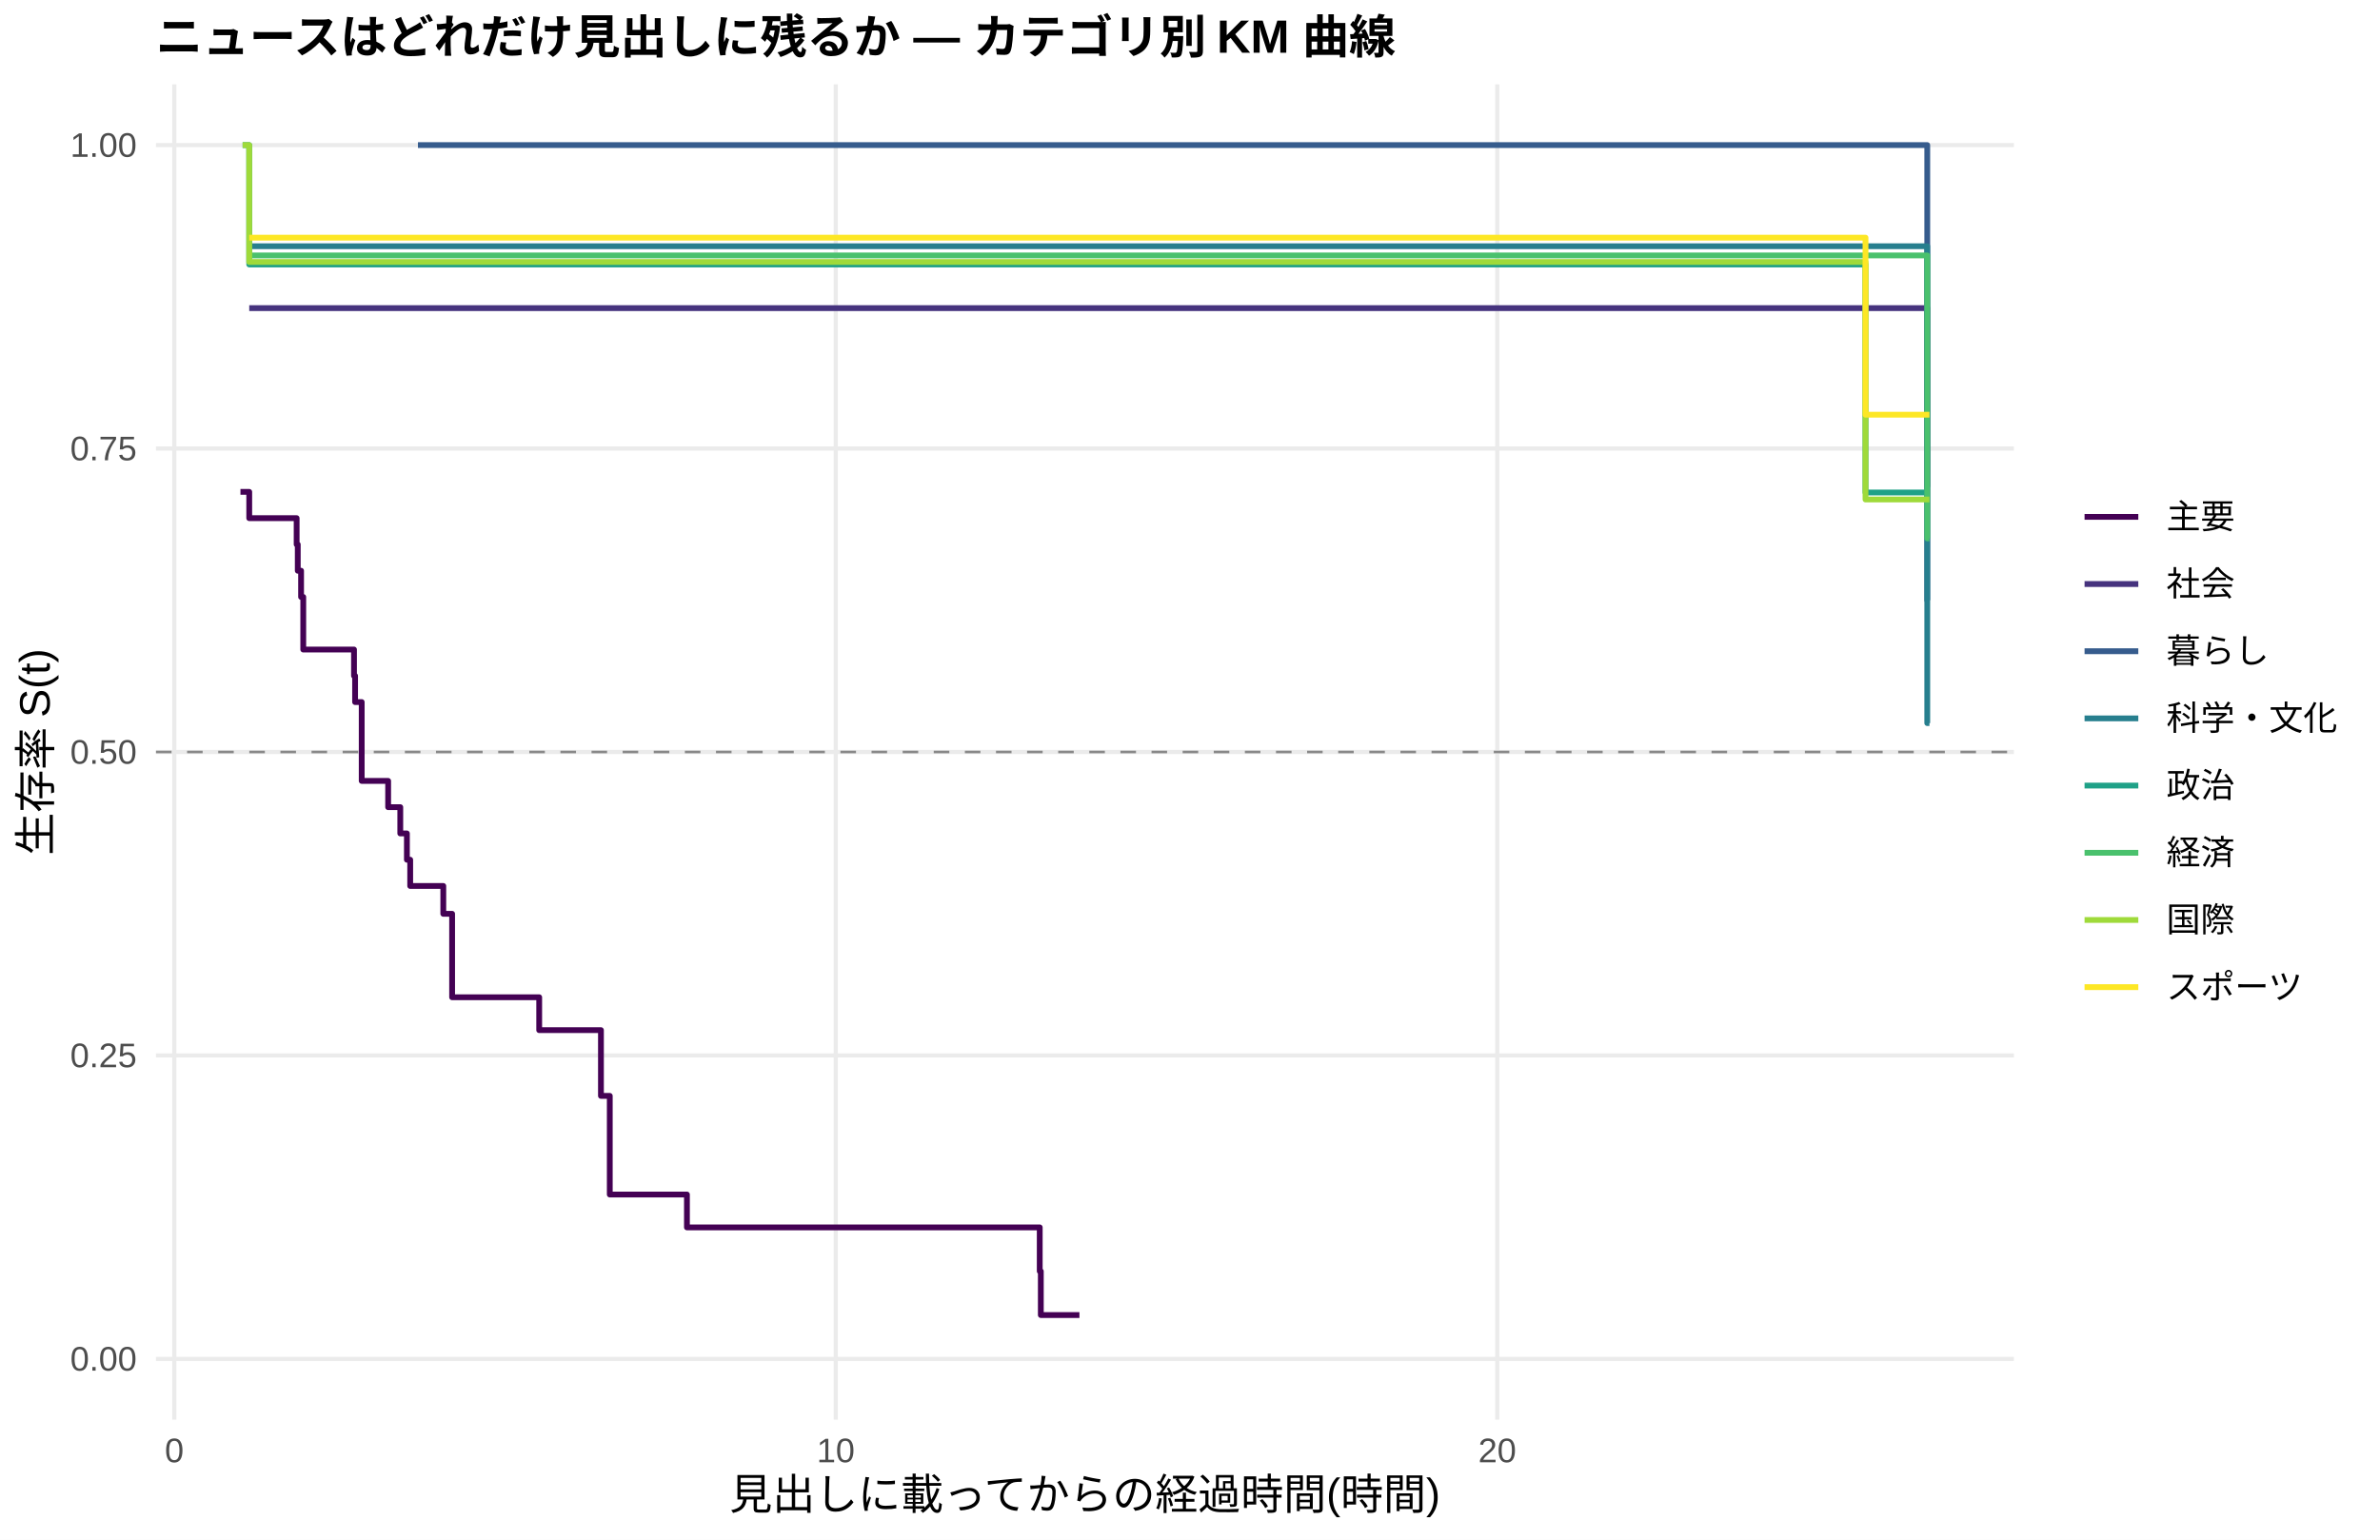
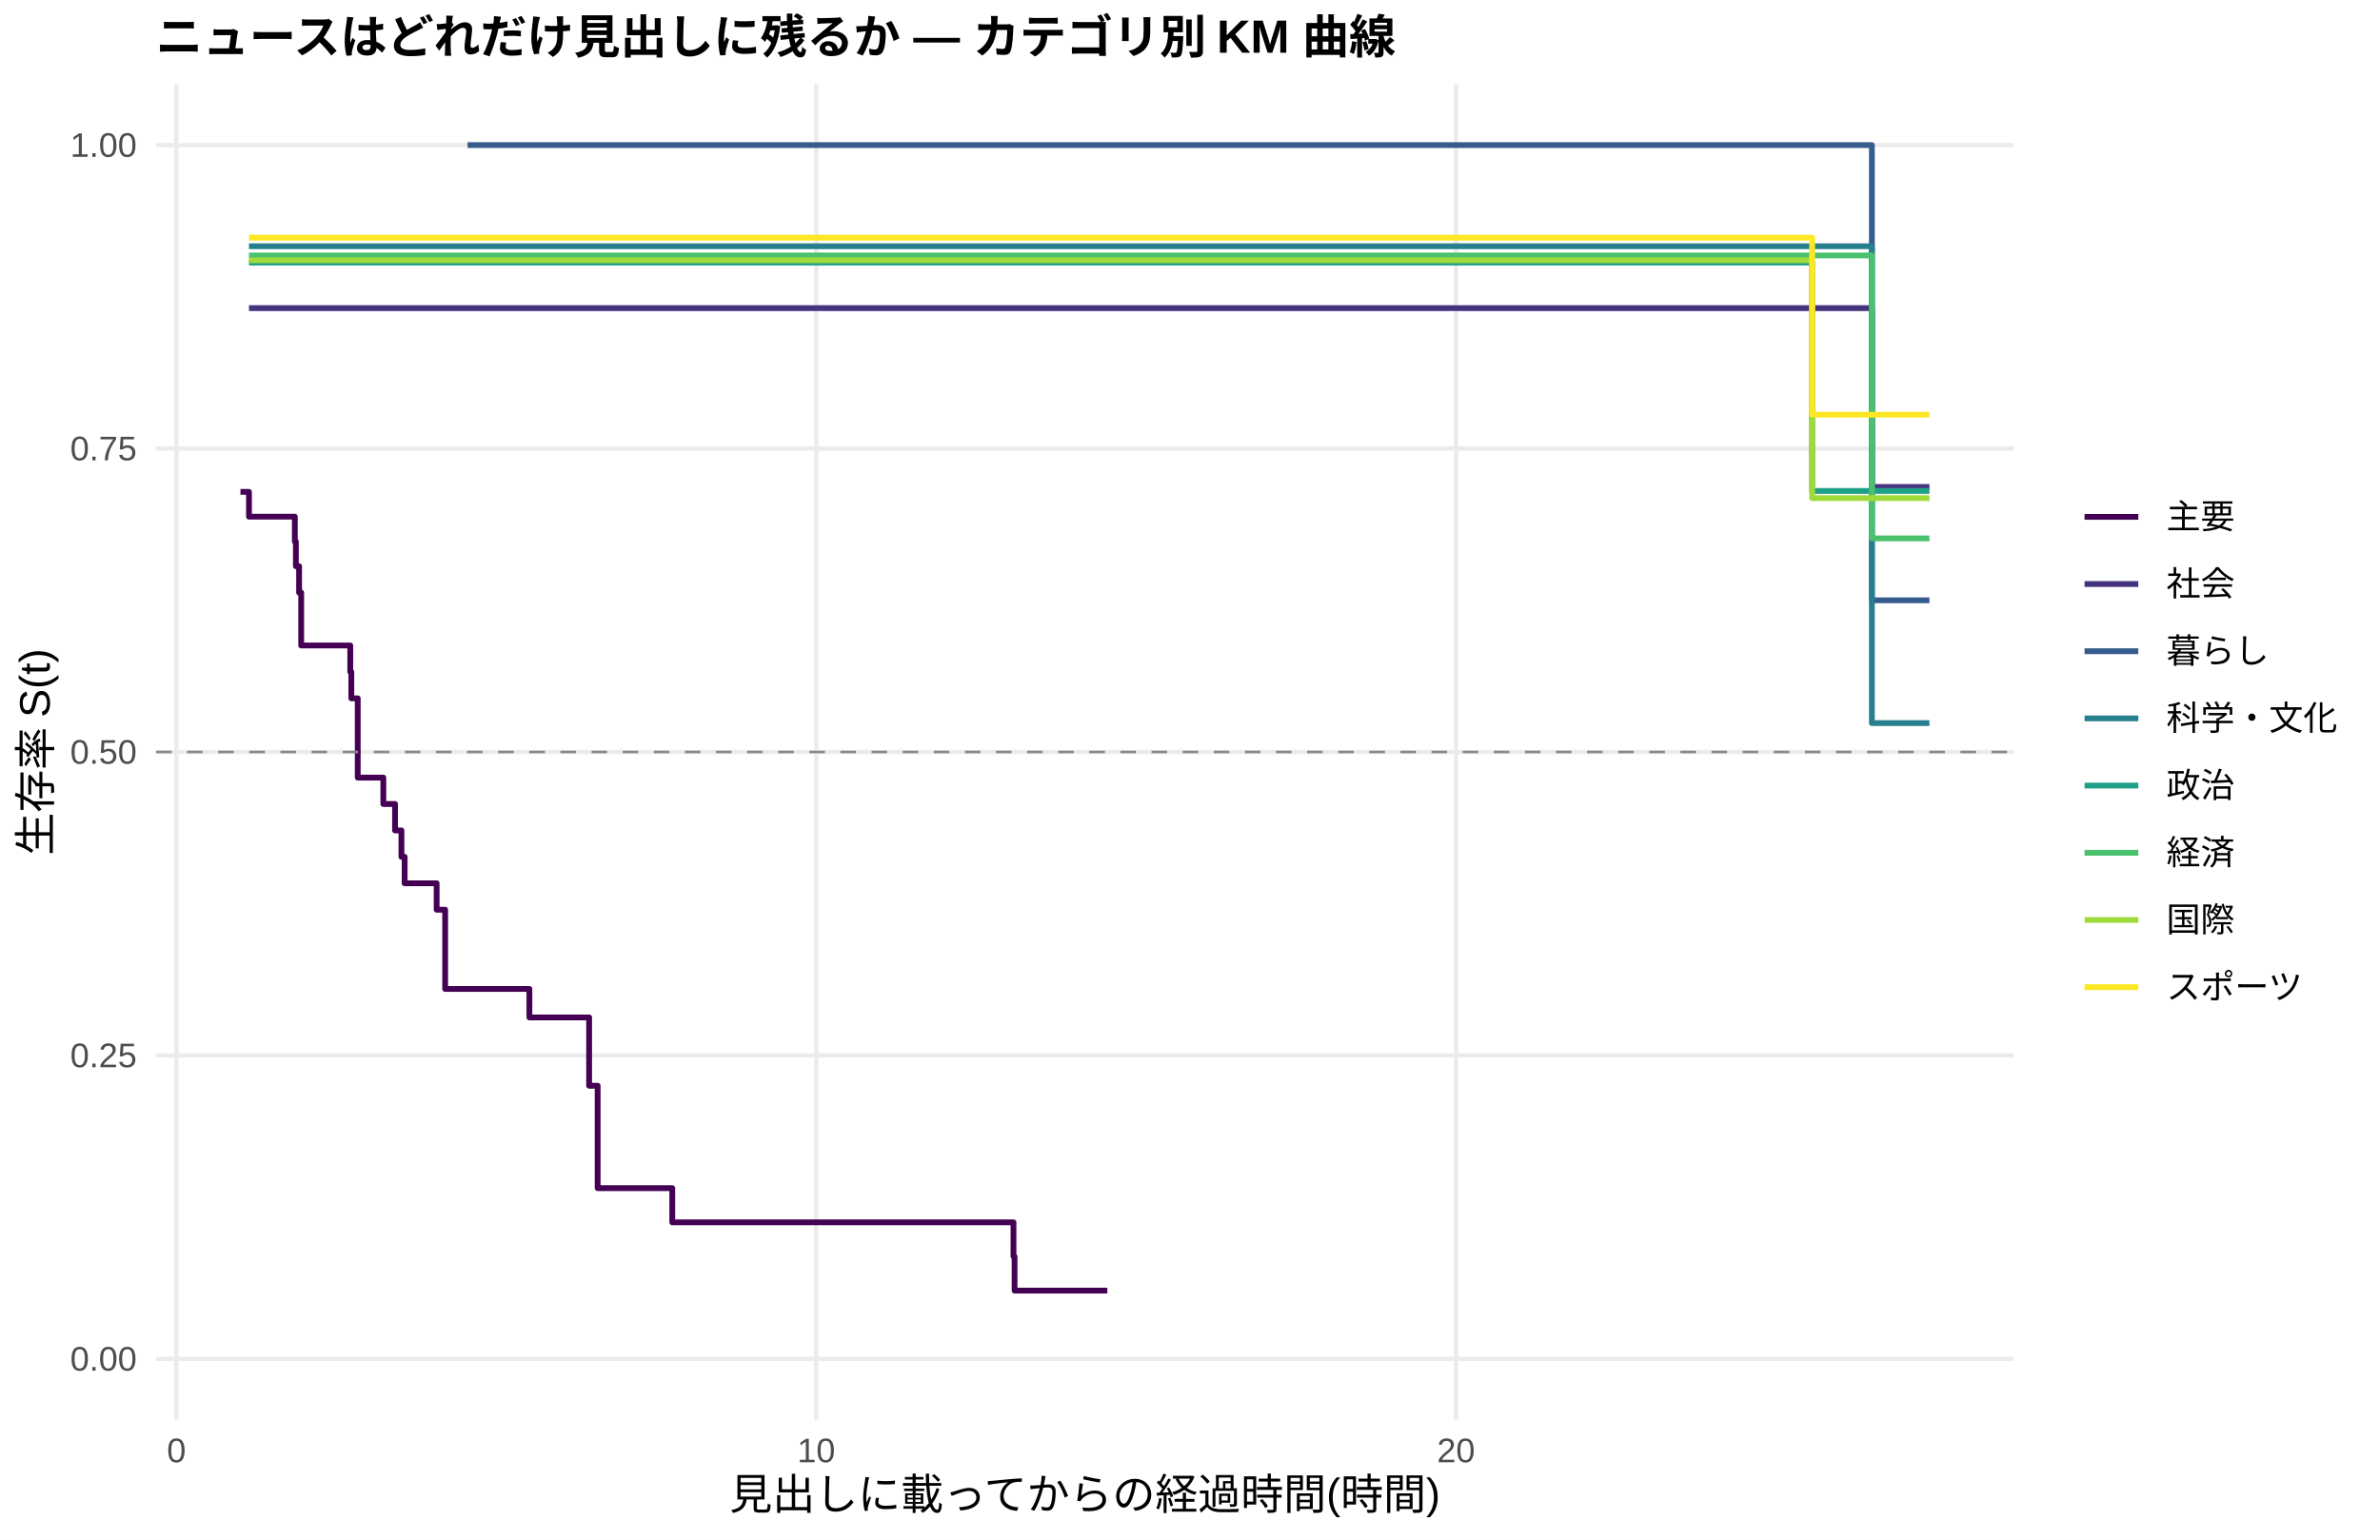
<svg xmlns="http://www.w3.org/2000/svg" width="612.00pt" height="396.00pt" viewBox="0 0 612.00 396.00">
  <g class="svglite">
    <defs>
      <style type="text/css">
    .svglite line, .svglite polyline, .svglite polygon, .svglite path, .svglite rect, .svglite circle {
      fill: none;
      stroke: #000000;
      stroke-linecap: round;
      stroke-linejoin: round;
      stroke-miterlimit: 10.00;
    }
    .svglite text {
      white-space: pre;
    }
    .svglite g.glyphgroup path {
      fill: inherit;
      stroke: none;
    }
  </style>
    </defs>
    <rect width="100%" height="100%" style="stroke: none; fill: #FFFFFF;" />
    <defs>
      <clipPath id="cpMC4wMHw2MTIuMDB8MC4wMHwzOTYuMDA=">
        <rect x="0.00" y="0.00" width="612.00" height="396.00" />
      </clipPath>
    </defs>
    <g clip-path="url(#cpMC4wMHw2MTIuMDB8MC4wMHwzOTYuMDA=)">
      <rect x="0.00" y="0.00" width="612.00" height="396.00" style="stroke-width: 1.07; stroke: none; fill: #FFFFFF;" />
    </g>
    <defs>
      <clipPath id="cpNDAuMTF8NTE3Ljg2fDIxLjcxfDM2NS4xMg==">
        <rect x="40.11" y="21.71" width="477.75" height="343.41" />
      </clipPath>
    </defs>
    <g clip-path="url(#cpNDAuMTF8NTE3Ljg2fDIxLjcxfDM2NS4xMg==)">
      <polyline points="40.11,349.51 517.86,349.51 " style="stroke-width: 1.07; stroke: #EBEBEB; stroke-linecap: butt;" />
      <polyline points="40.11,271.46 517.86,271.46 " style="stroke-width: 1.07; stroke: #EBEBEB; stroke-linecap: butt;" />
      <polyline points="40.11,193.41 517.86,193.41 " style="stroke-width: 1.07; stroke: #EBEBEB; stroke-linecap: butt;" />
      <polyline points="40.11,115.37 517.86,115.37 " style="stroke-width: 1.07; stroke: #EBEBEB; stroke-linecap: butt;" />
      <polyline points="40.11,37.32 517.86,37.32 " style="stroke-width: 1.07; stroke: #EBEBEB; stroke-linecap: butt;" />
-       <polyline points="44.82,365.12 44.82,21.71 " style="stroke-width: 1.07; stroke: #EBEBEB; stroke-linecap: butt;" />
-       <polyline points="214.91,365.12 214.91,21.71 " style="stroke-width: 1.07; stroke: #EBEBEB; stroke-linecap: butt;" />
-       <polyline points="385.01,365.12 385.01,21.71 " style="stroke-width: 1.07; stroke: #EBEBEB; stroke-linecap: butt;" />
-       <polyline points="61.83,126.51 62.39,126.51 62.39,126.51 64.09,126.51 64.09,133.27 76.28,133.27 76.28,140.03 76.57,140.03 76.57,146.79 77.42,146.79 77.42,153.54 77.98,153.54 77.98,167.06 91.03,167.06 91.03,173.82 91.31,173.82 91.31,180.57 93.01,180.57 93.01,200.85 99.81,200.85 99.81,207.60 102.93,207.60 102.93,214.36 104.63,214.36 104.63,221.12 105.48,221.12 105.48,227.87 107.47,227.87 107.47,227.87 113.99,227.87 113.99,235.03 116.26,235.03 116.26,256.49 132.70,256.49 132.70,256.49 138.65,256.49 138.65,264.95 154.53,264.95 154.53,281.86 156.80,281.86 156.80,307.23 176.64,307.23 176.64,315.68 263.39,315.68 263.39,315.68 267.36,315.68 267.36,326.96 267.64,326.96 267.64,338.23 277.57,338.23 277.57,338.23 " style="stroke-width: 1.49; stroke: #440154; stroke-linecap: butt;" />
-       <polyline points="64.09,79.25 107.47,79.25 107.47,79.25 132.70,79.25 132.70,79.25 148.58,79.25 148.58,79.25 164.17,79.25 164.17,79.25 179.76,79.25 179.76,79.25 196.77,79.25 196.77,79.25 210.94,79.25 210.94,79.25 233.91,79.25 233.91,79.25 248.93,79.25 248.93,79.25 277.57,79.25 277.57,79.25 338.24,79.25 338.24,79.25 354.39,79.25 354.39,79.25 495.58,79.25 495.58,125.25 496.14,125.25 496.14,125.25 " style="stroke-width: 1.49; stroke: #46337E; stroke-linecap: butt;" />
-       <polyline points="107.47,37.32 132.70,37.32 132.70,37.32 495.58,37.32 495.58,154.39 496.14,154.39 496.14,154.39 " style="stroke-width: 1.49; stroke: #365C8D; stroke-linecap: butt;" />
-       <polyline points="64.09,63.33 93.01,63.33 93.01,63.33 196.77,63.33 196.77,63.33 354.39,63.33 354.39,63.33 495.58,63.33 495.58,185.98 496.14,185.98 496.14,185.98 " style="stroke-width: 1.49; stroke: #277F8E; stroke-linecap: butt;" />
-       <polyline points="62.39,37.32 64.09,37.32 64.09,68.02 107.47,68.02 107.47,68.02 132.70,68.02 132.70,68.02 148.58,68.02 148.58,68.02 299.96,68.02 299.96,68.02 453.33,68.02 453.33,68.02 479.70,68.02 479.70,126.67 496.14,126.67 496.14,126.67 " style="stroke-width: 1.49; stroke: #1FA187; stroke-linecap: butt;" />
-       <polyline points="64.09,65.70 107.47,65.70 107.47,65.70 164.17,65.70 164.17,65.70 248.93,65.70 248.93,65.70 277.57,65.70 277.57,65.70 299.96,65.70 299.96,65.70 354.39,65.70 354.39,65.70 439.16,65.70 439.16,65.70 495.58,65.70 495.58,138.47 496.14,138.47 496.14,138.47 " style="stroke-width: 1.49; stroke: #4AC16D; stroke-linecap: butt;" />
-       <polyline points="62.39,37.32 64.09,37.32 64.09,67.38 93.01,67.38 93.01,67.38 107.47,67.38 107.47,67.38 132.70,67.38 132.70,67.38 164.17,67.38 164.17,67.38 179.76,67.38 179.76,67.38 196.77,67.38 196.77,67.38 210.94,67.38 210.94,67.38 263.39,67.38 263.39,67.38 299.96,67.38 299.96,67.38 354.39,67.38 354.39,67.38 439.16,67.38 439.16,67.38 453.33,67.38 453.33,67.38 479.70,67.38 479.70,128.46 496.14,128.46 496.14,128.46 " style="stroke-width: 1.49; stroke: #9FDA3A; stroke-linecap: butt;" />
-       <polyline points="64.09,61.13 93.01,61.13 93.01,61.13 107.47,61.13 107.47,61.13 179.76,61.13 179.76,61.13 233.91,61.13 233.91,61.13 248.93,61.13 248.93,61.13 277.57,61.13 277.57,61.13 299.96,61.13 299.96,61.13 354.39,61.13 354.39,61.13 453.33,61.13 453.33,61.13 479.70,61.13 479.70,106.66 496.14,106.66 496.14,106.66 " style="stroke-width: 1.49; stroke: #FDE725; stroke-linecap: butt;" />
+       <polyline points="45.37,365.12 45.37,21.71 " style="stroke-width: 1.07; stroke: #EBEBEB; stroke-linecap: butt;" />
+       <polyline points="209.89,365.12 209.89,21.71 " style="stroke-width: 1.07; stroke: #EBEBEB; stroke-linecap: butt;" />
+       <polyline points="374.40,365.12 374.40,21.71 " style="stroke-width: 1.07; stroke: #EBEBEB; stroke-linecap: butt;" />
+       <polyline points="61.83,126.51 64.02,126.51 64.02,132.89 75.81,132.89 75.81,139.26 76.08,139.26 76.08,145.63 76.63,145.63 76.63,145.63 76.91,145.63 76.91,152.42 77.45,152.42 77.45,166.02 90.07,166.02 90.07,172.81 90.34,172.81 90.34,179.61 91.99,179.61 91.99,200.00 98.57,200.00 98.57,206.79 101.58,206.79 101.58,213.59 103.23,213.59 103.23,220.38 104.05,220.38 104.05,227.18 112.28,227.18 112.28,233.98 114.47,233.98 114.47,254.36 120.23,254.36 120.23,254.36 136.13,254.36 136.13,261.68 144.63,261.68 144.63,261.68 151.49,261.68 151.49,279.25 153.68,279.25 153.68,305.59 172.87,305.59 172.87,314.38 260.61,314.38 260.61,323.16 260.89,323.16 260.89,331.94 271.03,331.94 271.03,331.94 284.74,331.94 284.74,331.94 " style="stroke-width: 1.49; stroke: #440154; stroke-linecap: butt;" />
+       <polyline points="64.02,79.25 120.23,79.25 120.23,79.25 144.63,79.25 144.63,79.25 159.99,79.25 159.99,79.25 175.07,79.25 175.07,79.25 190.15,79.25 190.15,79.25 206.60,79.25 206.60,79.25 220.31,79.25 220.31,79.25 242.52,79.25 242.52,79.25 257.05,79.25 257.05,79.25 284.74,79.25 284.74,79.25 343.42,79.25 343.42,79.25 359.05,79.25 359.05,79.25 481.34,79.25 481.34,125.25 496.14,125.25 496.14,125.25 " style="stroke-width: 1.49; stroke: #46337E; stroke-linecap: butt;" />
+       <polyline points="120.23,37.32 144.63,37.32 144.63,37.32 481.34,37.32 481.34,154.39 496.14,154.39 496.14,154.39 " style="stroke-width: 1.49; stroke: #365C8D; stroke-linecap: butt;" />
+       <polyline points="64.02,63.33 106.24,63.33 106.24,63.33 206.60,63.33 206.60,63.33 359.05,63.33 359.05,63.33 481.34,63.33 481.34,185.98 496.14,185.98 496.14,185.98 " style="stroke-width: 1.49; stroke: #277F8E; stroke-linecap: butt;" />
+       <polyline points="64.02,67.53 76.63,67.53 76.63,67.53 120.23,67.53 120.23,67.53 144.63,67.53 144.63,67.53 159.99,67.53 159.99,67.53 306.40,67.53 306.40,67.53 454.74,67.53 454.74,67.53 465.98,67.53 465.98,126.27 496.14,126.27 496.14,126.27 " style="stroke-width: 1.49; stroke: #1FA187; stroke-linecap: butt;" />
+       <polyline points="64.02,65.70 120.23,65.70 120.23,65.70 175.07,65.70 175.07,65.70 257.05,65.70 257.05,65.70 284.74,65.70 284.74,65.70 306.40,65.70 306.40,65.70 359.05,65.70 359.05,65.70 441.03,65.70 441.03,65.70 481.34,65.70 481.34,138.47 496.14,138.47 496.14,138.47 " style="stroke-width: 1.49; stroke: #4AC16D; stroke-linecap: butt;" />
+       <polyline points="64.02,66.94 76.63,66.94 76.63,66.94 106.24,66.94 106.24,66.94 120.23,66.94 120.23,66.94 144.63,66.94 144.63,66.94 175.07,66.94 175.07,66.94 190.15,66.94 190.15,66.94 206.60,66.94 206.60,66.94 220.31,66.94 220.31,66.94 271.03,66.94 271.03,66.94 306.40,66.94 306.40,66.94 359.05,66.94 359.05,66.94 441.03,66.94 441.03,66.94 454.74,66.94 454.74,66.94 465.98,66.94 465.98,128.12 496.14,128.12 496.14,128.12 " style="stroke-width: 1.49; stroke: #9FDA3A; stroke-linecap: butt;" />
+       <polyline points="64.02,61.13 106.24,61.13 106.24,61.13 120.23,61.13 120.23,61.13 190.15,61.13 190.15,61.13 242.52,61.13 242.52,61.13 257.05,61.13 257.05,61.13 284.74,61.13 284.74,61.13 306.40,61.13 306.40,61.13 359.05,61.13 359.05,61.13 454.74,61.13 454.74,61.13 465.98,61.13 465.98,106.66 496.14,106.66 496.14,106.66 " style="stroke-width: 1.49; stroke: #FDE725; stroke-linecap: butt;" />
      <line x1="40.11" y1="193.41" x2="517.86" y2="193.41" style="stroke-width: 0.64; stroke: #888888; stroke-dasharray: 4.00,4.00; stroke-linecap: butt;" />
    </g>
    <g clip-path="url(#cpMC4wMHw2MTIuMDB8MC4wMHwzOTYuMDA=)">
      <text x="35.18" y="352.53" text-anchor="end" style="font-size: 8.80px;fill: #4D4D4D; font-family: &quot;Liberation Sans&quot;;" textLength="17.11px" lengthAdjust="spacingAndGlyphs">0.00</text>
      <text x="35.18" y="274.49" text-anchor="end" style="font-size: 8.80px;fill: #4D4D4D; font-family: &quot;Liberation Sans&quot;;" textLength="17.11px" lengthAdjust="spacingAndGlyphs">0.25</text>
      <text x="35.18" y="196.44" text-anchor="end" style="font-size: 8.80px;fill: #4D4D4D; font-family: &quot;Liberation Sans&quot;;" textLength="17.11px" lengthAdjust="spacingAndGlyphs">0.50</text>
      <text x="35.18" y="118.39" text-anchor="end" style="font-size: 8.80px;fill: #4D4D4D; font-family: &quot;Liberation Sans&quot;;" textLength="17.11px" lengthAdjust="spacingAndGlyphs">0.75</text>
      <text x="35.18" y="40.35" text-anchor="end" style="font-size: 8.80px;fill: #4D4D4D; font-family: &quot;Liberation Sans&quot;;" textLength="17.11px" lengthAdjust="spacingAndGlyphs">1.00</text>
-       <text x="44.82" y="376.10" text-anchor="middle" style="font-size: 8.80px;fill: #4D4D4D; font-family: &quot;Liberation Sans&quot;;" textLength="4.89px" lengthAdjust="spacingAndGlyphs">0</text>
-       <text x="214.91" y="376.10" text-anchor="middle" style="font-size: 8.80px;fill: #4D4D4D; font-family: &quot;Liberation Sans&quot;;" textLength="9.78px" lengthAdjust="spacingAndGlyphs">10</text>
-       <text x="385.01" y="376.10" text-anchor="middle" style="font-size: 8.80px;fill: #4D4D4D; font-family: &quot;Liberation Sans&quot;;" textLength="9.78px" lengthAdjust="spacingAndGlyphs">20</text>
+       <text x="45.37" y="376.10" text-anchor="middle" style="font-size: 8.80px;fill: #4D4D4D; font-family: &quot;Liberation Sans&quot;;" textLength="4.89px" lengthAdjust="spacingAndGlyphs">0</text>
+       <text x="209.89" y="376.10" text-anchor="middle" style="font-size: 8.80px;fill: #4D4D4D; font-family: &quot;Liberation Sans&quot;;" textLength="9.78px" lengthAdjust="spacingAndGlyphs">10</text>
+       <text x="374.40" y="376.10" text-anchor="middle" style="font-size: 8.80px;fill: #4D4D4D; font-family: &quot;Liberation Sans&quot;;" textLength="9.78px" lengthAdjust="spacingAndGlyphs">20</text>
      <text x="278.98" y="388.24" text-anchor="middle" style="font-size: 11.00px; font-family: &quot;Liberation Sans&quot;;" textLength="183.31px" lengthAdjust="spacingAndGlyphs">見出しに載ってからの経過時間(時間)</text>
      <text transform="translate(13.05,193.41) rotate(-90)" text-anchor="middle" style="font-size: 11.00px; font-family: &quot;Liberation Sans&quot;;" textLength="53.78px" lengthAdjust="spacingAndGlyphs">生存率 S(t)</text>
      <line x1="536.03" y1="132.93" x2="549.85" y2="132.93" style="stroke-width: 1.49; stroke: #440154; stroke-linecap: butt;" />
      <line x1="536.03" y1="150.21" x2="549.85" y2="150.21" style="stroke-width: 1.49; stroke: #46337E; stroke-linecap: butt;" />
      <line x1="536.03" y1="167.49" x2="549.85" y2="167.49" style="stroke-width: 1.49; stroke: #365C8D; stroke-linecap: butt;" />
      <line x1="536.03" y1="184.77" x2="549.85" y2="184.77" style="stroke-width: 1.49; stroke: #277F8E; stroke-linecap: butt;" />
      <line x1="536.03" y1="202.05" x2="549.85" y2="202.05" style="stroke-width: 1.49; stroke: #1FA187; stroke-linecap: butt;" />
      <line x1="536.03" y1="219.33" x2="549.85" y2="219.33" style="stroke-width: 1.49; stroke: #4AC16D; stroke-linecap: butt;" />
      <line x1="536.03" y1="236.61" x2="549.85" y2="236.61" style="stroke-width: 1.49; stroke: #9FDA3A; stroke-linecap: butt;" />
      <line x1="536.03" y1="253.89" x2="549.85" y2="253.89" style="stroke-width: 1.49; stroke: #FDE725; stroke-linecap: butt;" />
      <text x="557.06" y="135.96" style="font-size: 8.80px; font-family: &quot;Liberation Sans&quot;;" textLength="17.59px" lengthAdjust="spacingAndGlyphs">主要</text>
      <text x="557.06" y="153.24" style="font-size: 8.80px; font-family: &quot;Liberation Sans&quot;;" textLength="17.59px" lengthAdjust="spacingAndGlyphs">社会</text>
      <text x="557.06" y="170.52" style="font-size: 8.80px; font-family: &quot;Liberation Sans&quot;;" textLength="26.39px" lengthAdjust="spacingAndGlyphs">暮らし</text>
      <text x="557.06" y="187.80" style="font-size: 8.80px; font-family: &quot;Liberation Sans&quot;;" textLength="43.98px" lengthAdjust="spacingAndGlyphs">科学・文化</text>
      <text x="557.06" y="205.08" style="font-size: 8.80px; font-family: &quot;Liberation Sans&quot;;" textLength="17.59px" lengthAdjust="spacingAndGlyphs">政治</text>
      <text x="557.06" y="222.36" style="font-size: 8.80px; font-family: &quot;Liberation Sans&quot;;" textLength="17.59px" lengthAdjust="spacingAndGlyphs">経済</text>
      <text x="557.06" y="239.64" style="font-size: 8.80px; font-family: &quot;Liberation Sans&quot;;" textLength="17.59px" lengthAdjust="spacingAndGlyphs">国際</text>
      <text x="557.06" y="256.92" style="font-size: 8.80px; font-family: &quot;Liberation Sans&quot;;" textLength="35.19px" lengthAdjust="spacingAndGlyphs">スポーツ</text>
      <text x="40.11" y="13.74" style="font-size: 12.00px; font-weight: bold; font-family: &quot;Liberation Sans&quot;;" textLength="319.98px" lengthAdjust="spacingAndGlyphs">ニュースはどれだけ見出しに残るか — カテゴリ別 KM 曲線</text>
    </g>
  </g>
</svg>
